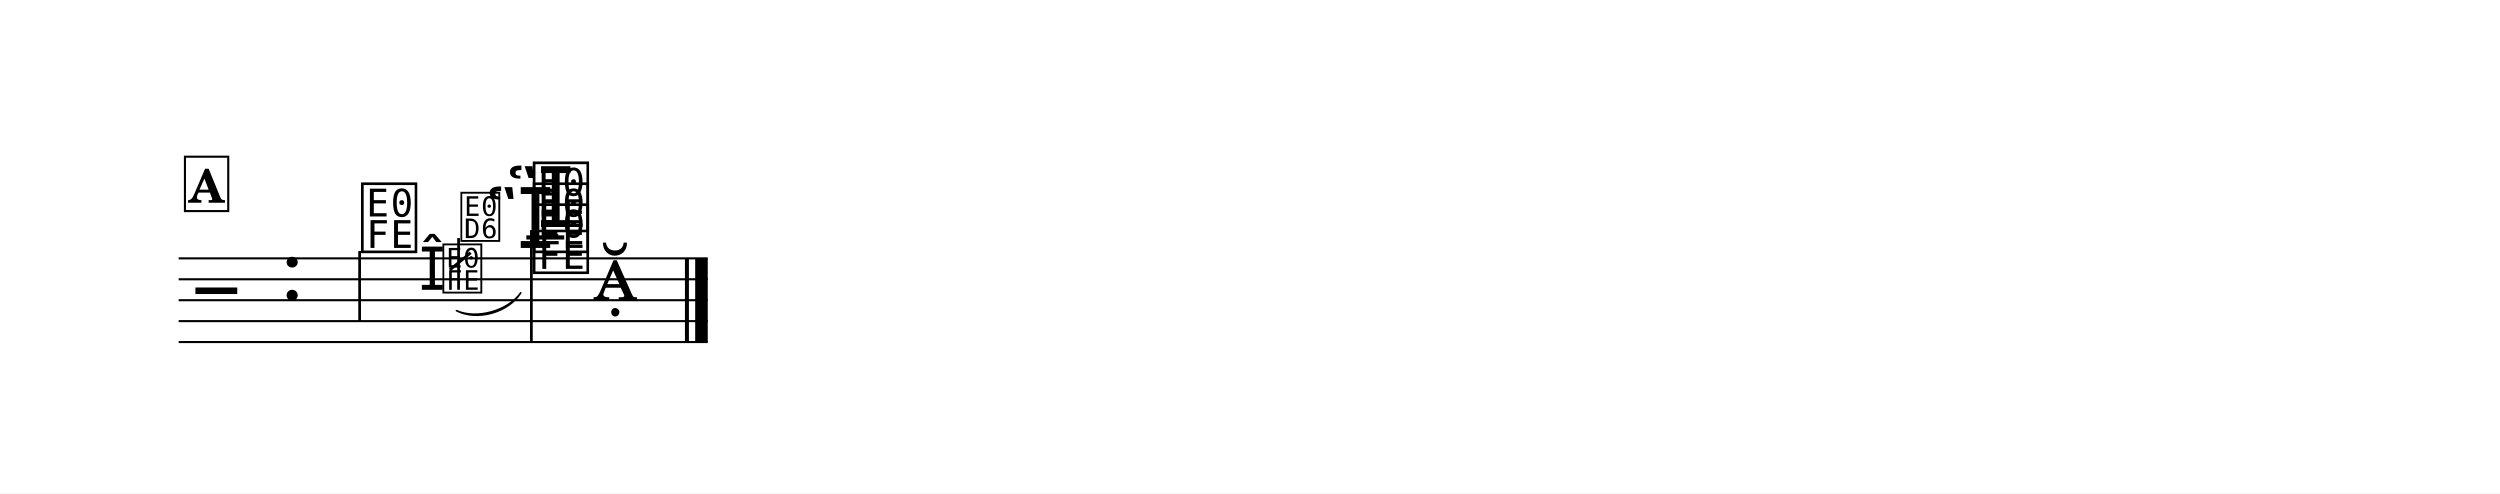
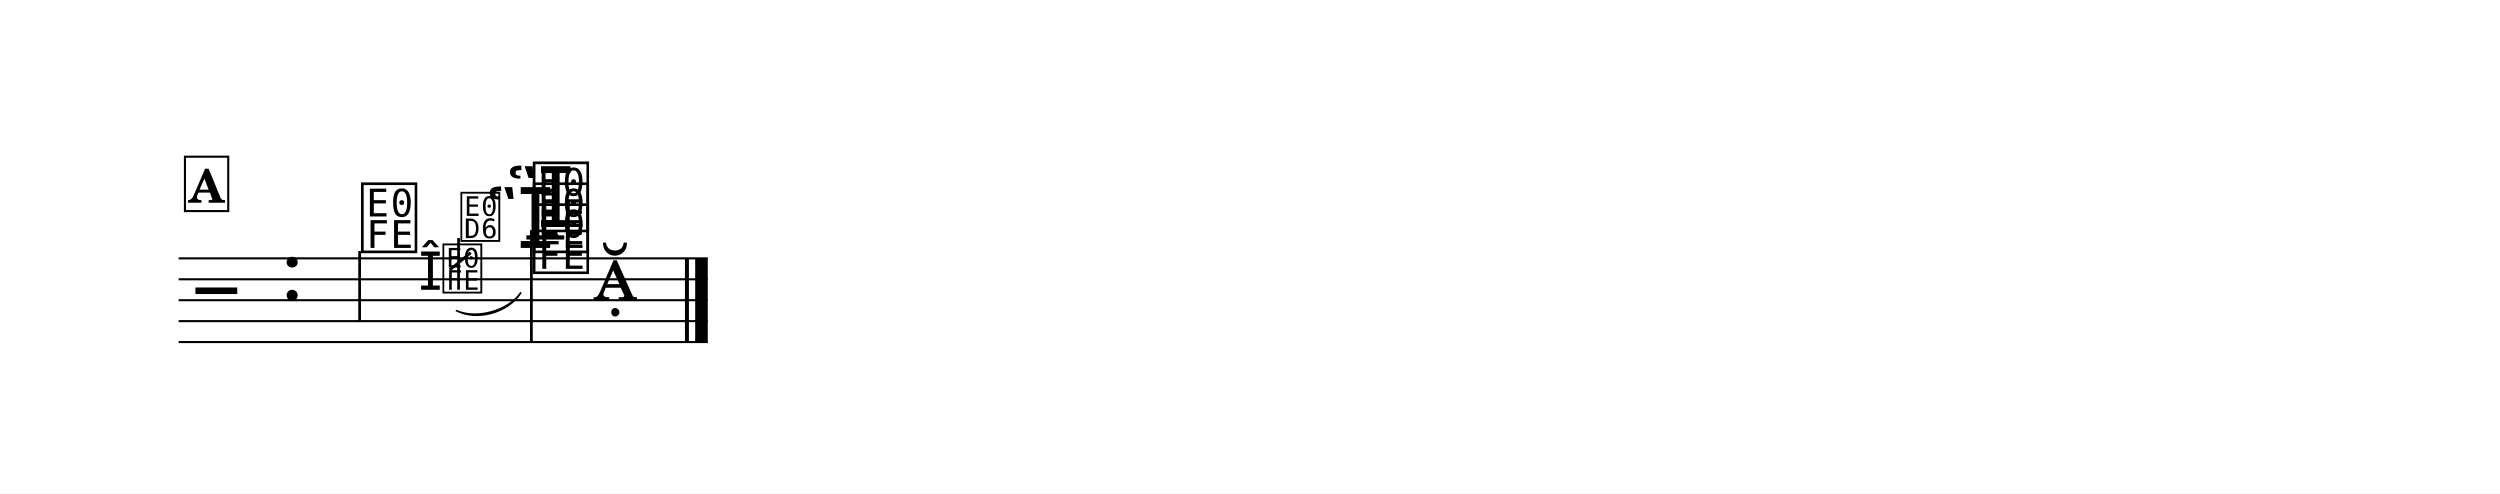
<svg xmlns="http://www.w3.org/2000/svg" width="1195.0" height="235.8" viewBox="0 0 119.50 23.58" font-family="TeX Gyre Schola, serif">
  <style>
  @font-face { font-family: 'Emmentaler'; src: local('Emmentaler'); }
+   @font-face { font-family: 'Emmentaler-13'; src: local('Emmentaler-13'); }
  @font-face { font-family: 'Emmentaler-14'; src: local('Emmentaler-14'); }
  .music { font-family: 'Emmentaler', serif; }
</style>
  <rect x="0" y="0" width="119.50" height="23.58" fill="#FFFFFF" />
  <g transform="translate(8.54,0.00) scale(1,1)">
    <line x1="0.00" y1="12.35" x2="25.29" y2="12.35" stroke="#000000" stroke-width="0.100" />
    <line x1="0.00" y1="13.35" x2="25.29" y2="13.35" stroke="#000000" stroke-width="0.100" />
    <line x1="0.00" y1="14.35" x2="25.29" y2="14.35" stroke="#000000" stroke-width="0.100" />
    <line x1="0.00" y1="15.35" x2="25.29" y2="15.35" stroke="#000000" stroke-width="0.100" />
    <line x1="0.00" y1="16.35" x2="25.29" y2="16.35" stroke="#000000" stroke-width="0.100" />
    <text class="music" x="0.80" y="15.35" font-size="4.00" data-pos="381"></text>
    <text class="music" x="4.88" y="14.35" font-size="4.00"></text>
    <line x1="16.62" y1="11.35" x2="18.43" y2="11.35" stroke="#000000" stroke-width="0.200" />
    <text class="music" x="8.59" y="11.85" font-size="4.00" data-pos="414"></text>
    <line x1="8.65" y1="12.00" x2="8.65" y2="15.35" stroke="#000000" stroke-width="0.130" />
    <text class="music" x="15.65" y="10.85" font-size="4.00" data-pos="450"></text>
    <text class="music" x="14.68" y="11.85" font-size="4.00" data-pos="445"></text>
    <text class="music" x="16.80" y="12.85" font-size="4.00" data-pos="442"></text>
    <text class="music" x="16.80" y="11.85" font-size="4.00" data-pos="445"></text>
    <text class="music" x="16.80" y="10.85" font-size="4.00" data-pos="450"></text>
    <line x1="16.86" y1="11.00" x2="16.86" y2="16.35" stroke="#000000" stroke-width="0.130" />
    <text class="music" x="19.80" y="14.35" font-size="4.00" data-pos="457"></text>
    <rect x="24.20" y="12.35" width="0.19" height="4.00" data-pos="458" />
    <rect x="24.69" y="12.35" width="0.60" height="4.00" data-pos="458" />
-     <text class="music" x="11.50" y="13.85" font-size="2.83" data-pos="418"></text>
+     <text class="music" font-family="Emmentaler-13, Emmentaler, serif" x="11.48" y="13.85" font-size="2.52" data-pos="418"></text>
    <text class="music" font-family="Emmentaler-14, Emmentaler, serif" x="12.52" y="13.85" font-size="2.83" data-pos="418"></text>
    <line x1="13.38" y1="13.85" x2="13.38" y2="11.38" stroke="#000000" stroke-width="0.130" data-pos="418" />
    <text class="music" font-family="Emmentaler-14, Emmentaler, serif" x="13.38" y="11.38" font-size="2.83" data-pos="418"></text>
    <line x1="12.96" y1="12.90" x2="13.96" y2="12.08" stroke="#000000" stroke-width="0.138" data-pos="418" />
    <path d="M 13.28,14.85 C 14.25,15.28 15.74,14.86 16.35,14.00 C 15.76,14.94 14.27,15.36 13.28,14.85 Z" stroke="#000000" stroke-width="0.08" stroke-linecap="round" stroke-linejoin="round" data-pos="418" />
    <rect x="0.30" y="7.49" width="2.07" height="2.60" fill="#FFFFFF" stroke="#000000" stroke-width="0.100" data-pos="396" />
    <text x="1.33" y="9.69" font-size="2.20" font-weight="bold" text-anchor="middle" data-pos="396">A</text>
  </g>
</svg>
